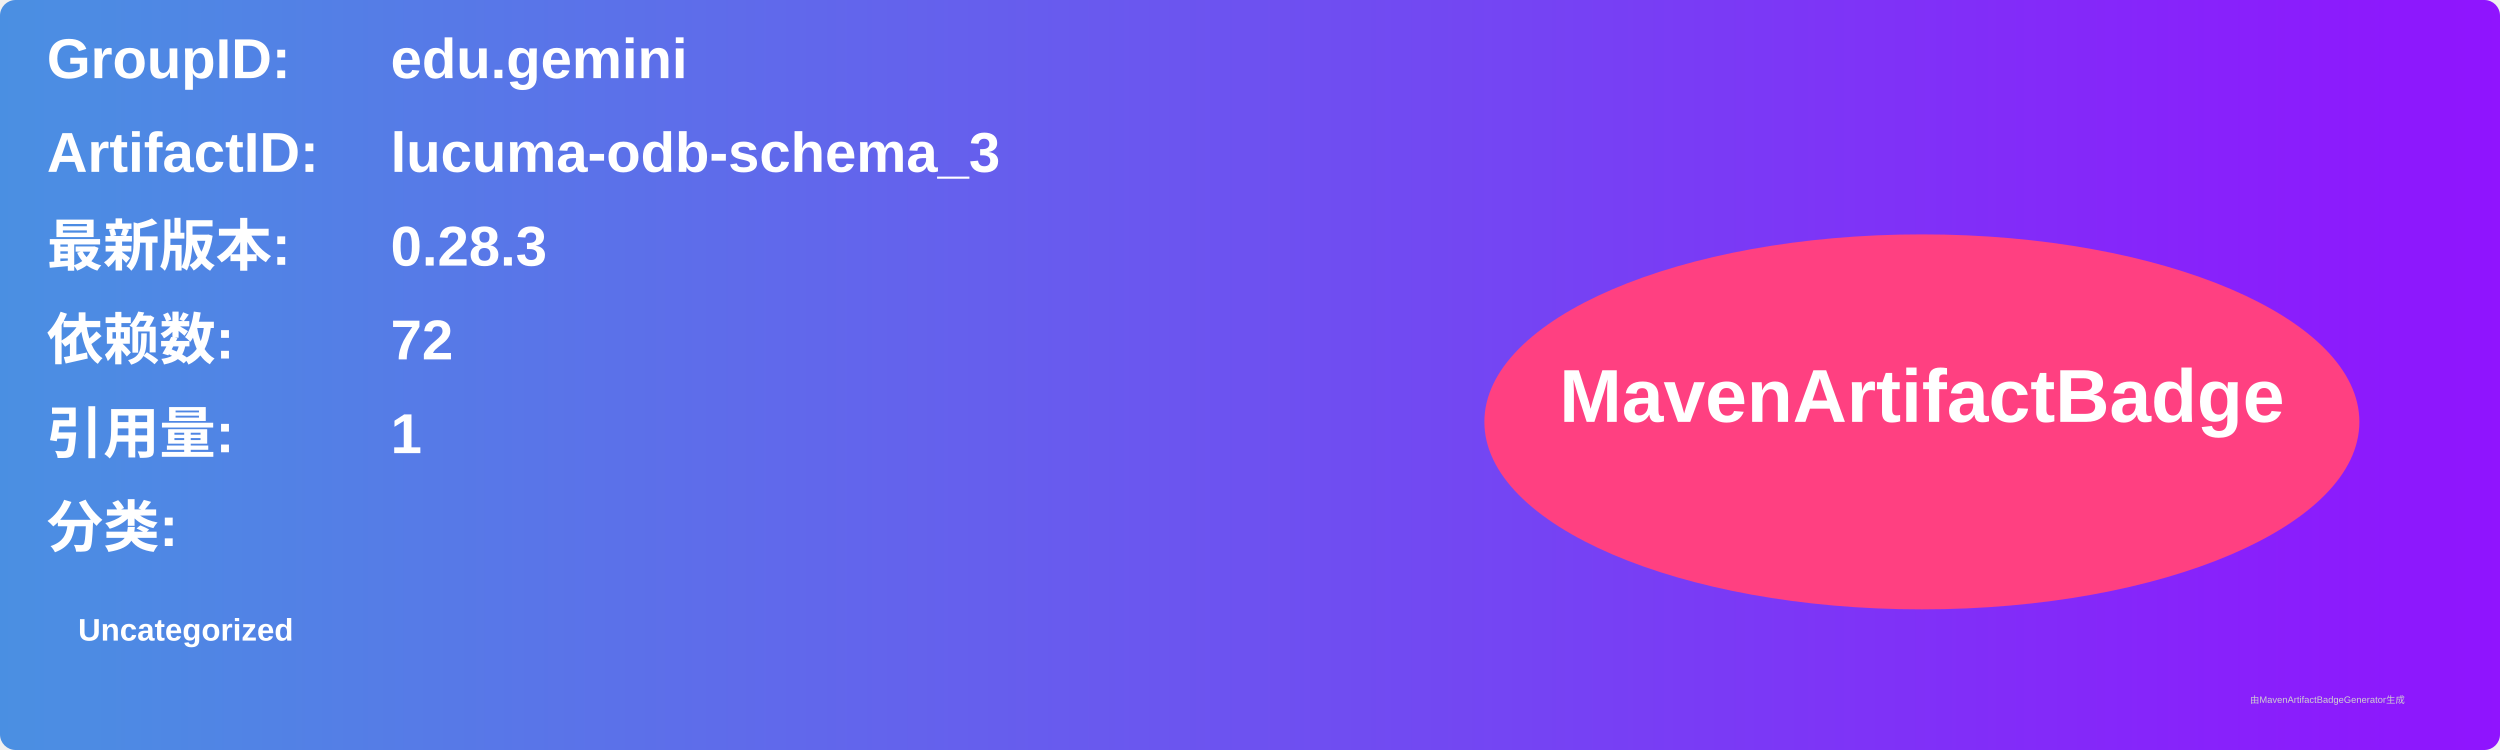
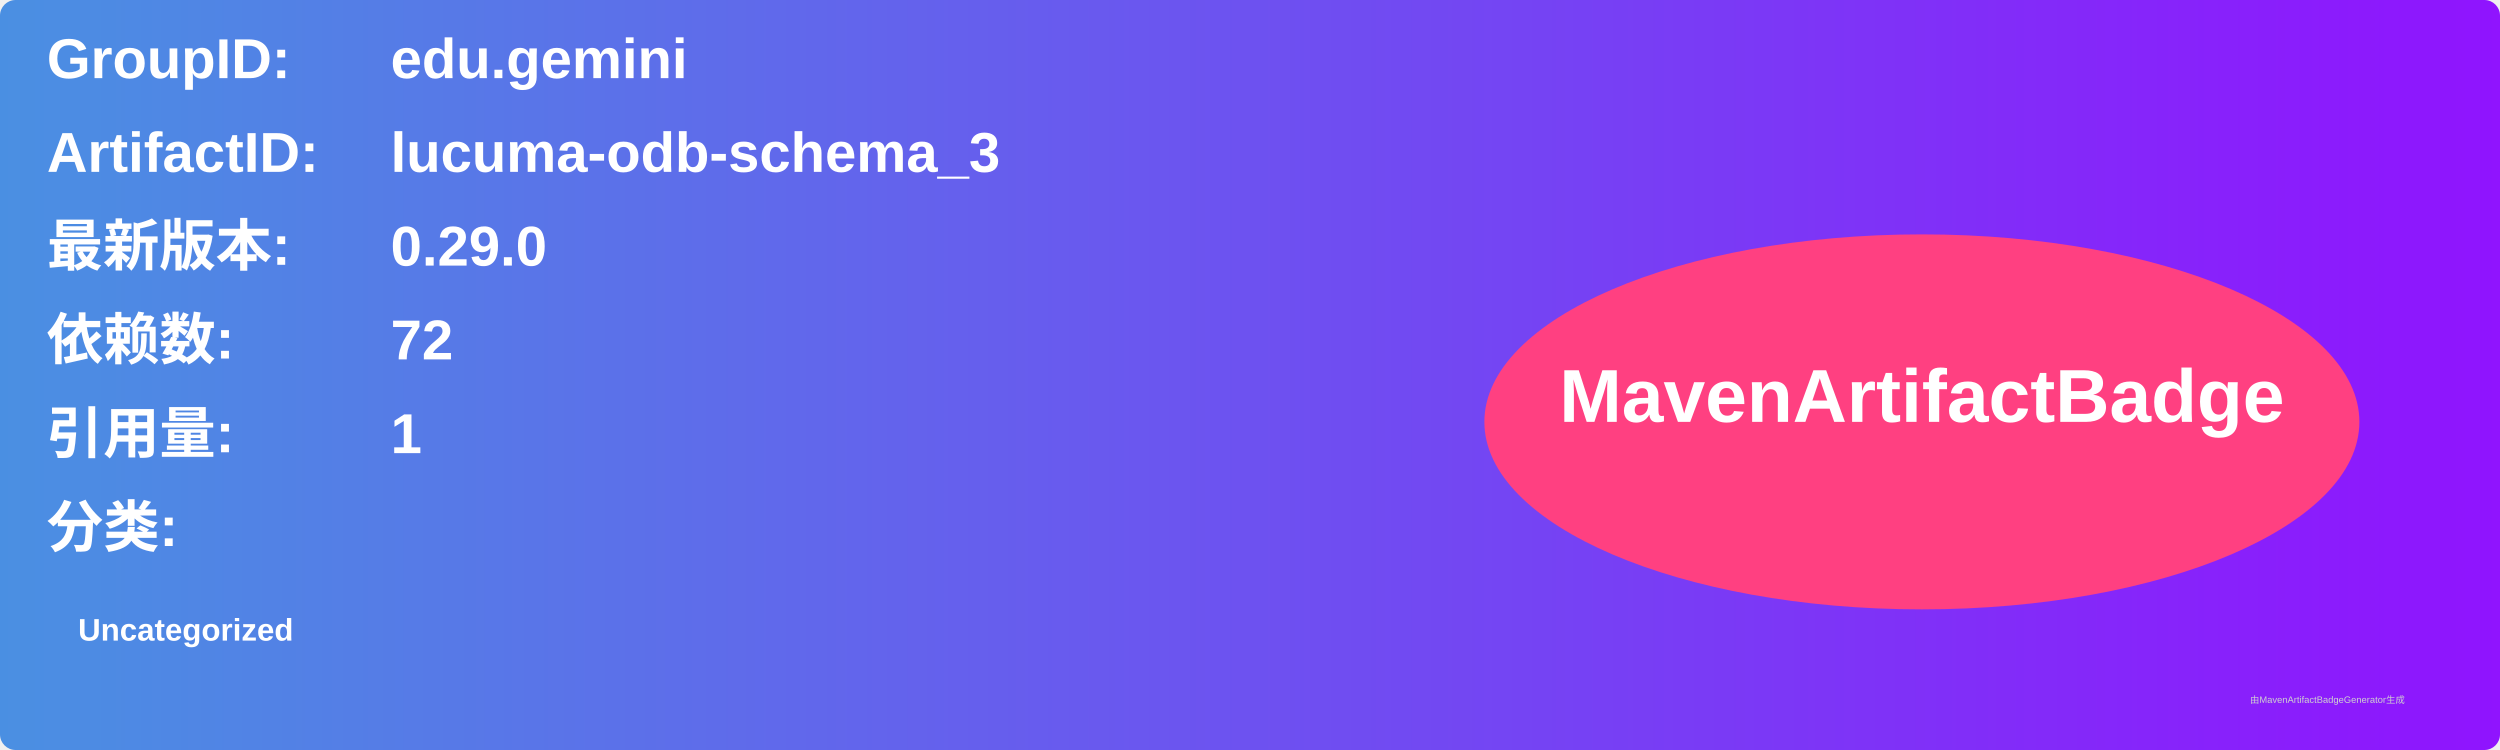
<svg xmlns="http://www.w3.org/2000/svg" width="800" height="240" viewBox="0 0 800 240">
  <linearGradient id="grad" x1="0%" y1="0%" x2="100%" y2="0%">
    <stop offset="0%" stop-color="#4a90e2" />
    <stop offset="100%" stop-color="#9013fe" />
  </linearGradient>
  <rect width="100%" height="100%" rx="5" ry="5" fill="url(#grad)" />
  <g transform="translate(15, 15)">
    <text x="0" y="10" font-family="Arial" font-size="18" fill="white" font-weight="bold" width="260">GroupID:</text>
    <text x="110" y="10" font-family="Arial" font-size="18" fill="white" font-weight="bold" width="460">edu.gemini</text>
    <text x="0" y="40" font-family="Arial" font-size="18" fill="white" font-weight="bold" width="260">ArtifactID:</text>
    <text x="110" y="40" font-family="Arial" font-size="18" fill="white" font-weight="bold" width="460">lucuma-odb-schema_3</text>
    <text x="0" y="70" font-family="Arial" font-size="18" fill="white" font-weight="bold">最新版本:</text>
    <text x="110" y="70" font-family="Arial" font-size="18" fill="white" font-weight="bold">
-       <tspan font-weight="bold">0.28.3</tspan>
+       <tspan font-weight="bold">0.29.0</tspan>
    </text>
    <text x="0" y="100" font-family="Arial" font-size="18" fill="white" font-weight="bold">依赖数: </text>
    <text x="110" y="100" font-family="Arial" font-size="18" fill="white">
      <tspan font-weight="bold">72</tspan>
    </text>
    <text x="0" y="130" font-family="Arial" font-size="18" fill="white" font-weight="bold">引用量: </text>
    <text x="110" y="130" font-family="Arial" font-size="18" fill="white">
      <tspan font-weight="bold">1</tspan>
    </text>
    <text x="0" y="160" font-family="Arial" font-size="18" fill="white" font-weight="bold">分类:</text>
    <text x="10" y="190" font-family="Arial" font-size="10" fill="white">
      <tspan font-weight="bold">Uncategorized</tspan>
    </text>
    <ellipse cx="600" cy="120" rx="140" ry="60" fill="#ff4081" />
    <text x="600" y="120" text-anchor="middle" font-family="Arial" font-size="24" fill="white" font-weight="bold">MavenArtifactBadge</text>
  </g>
  <text x="720" y="225" font-family="Arial" font-size="3" fill="#d0d0d0">由MavenArtifactBadgeGenerator生成</text>
</svg>
